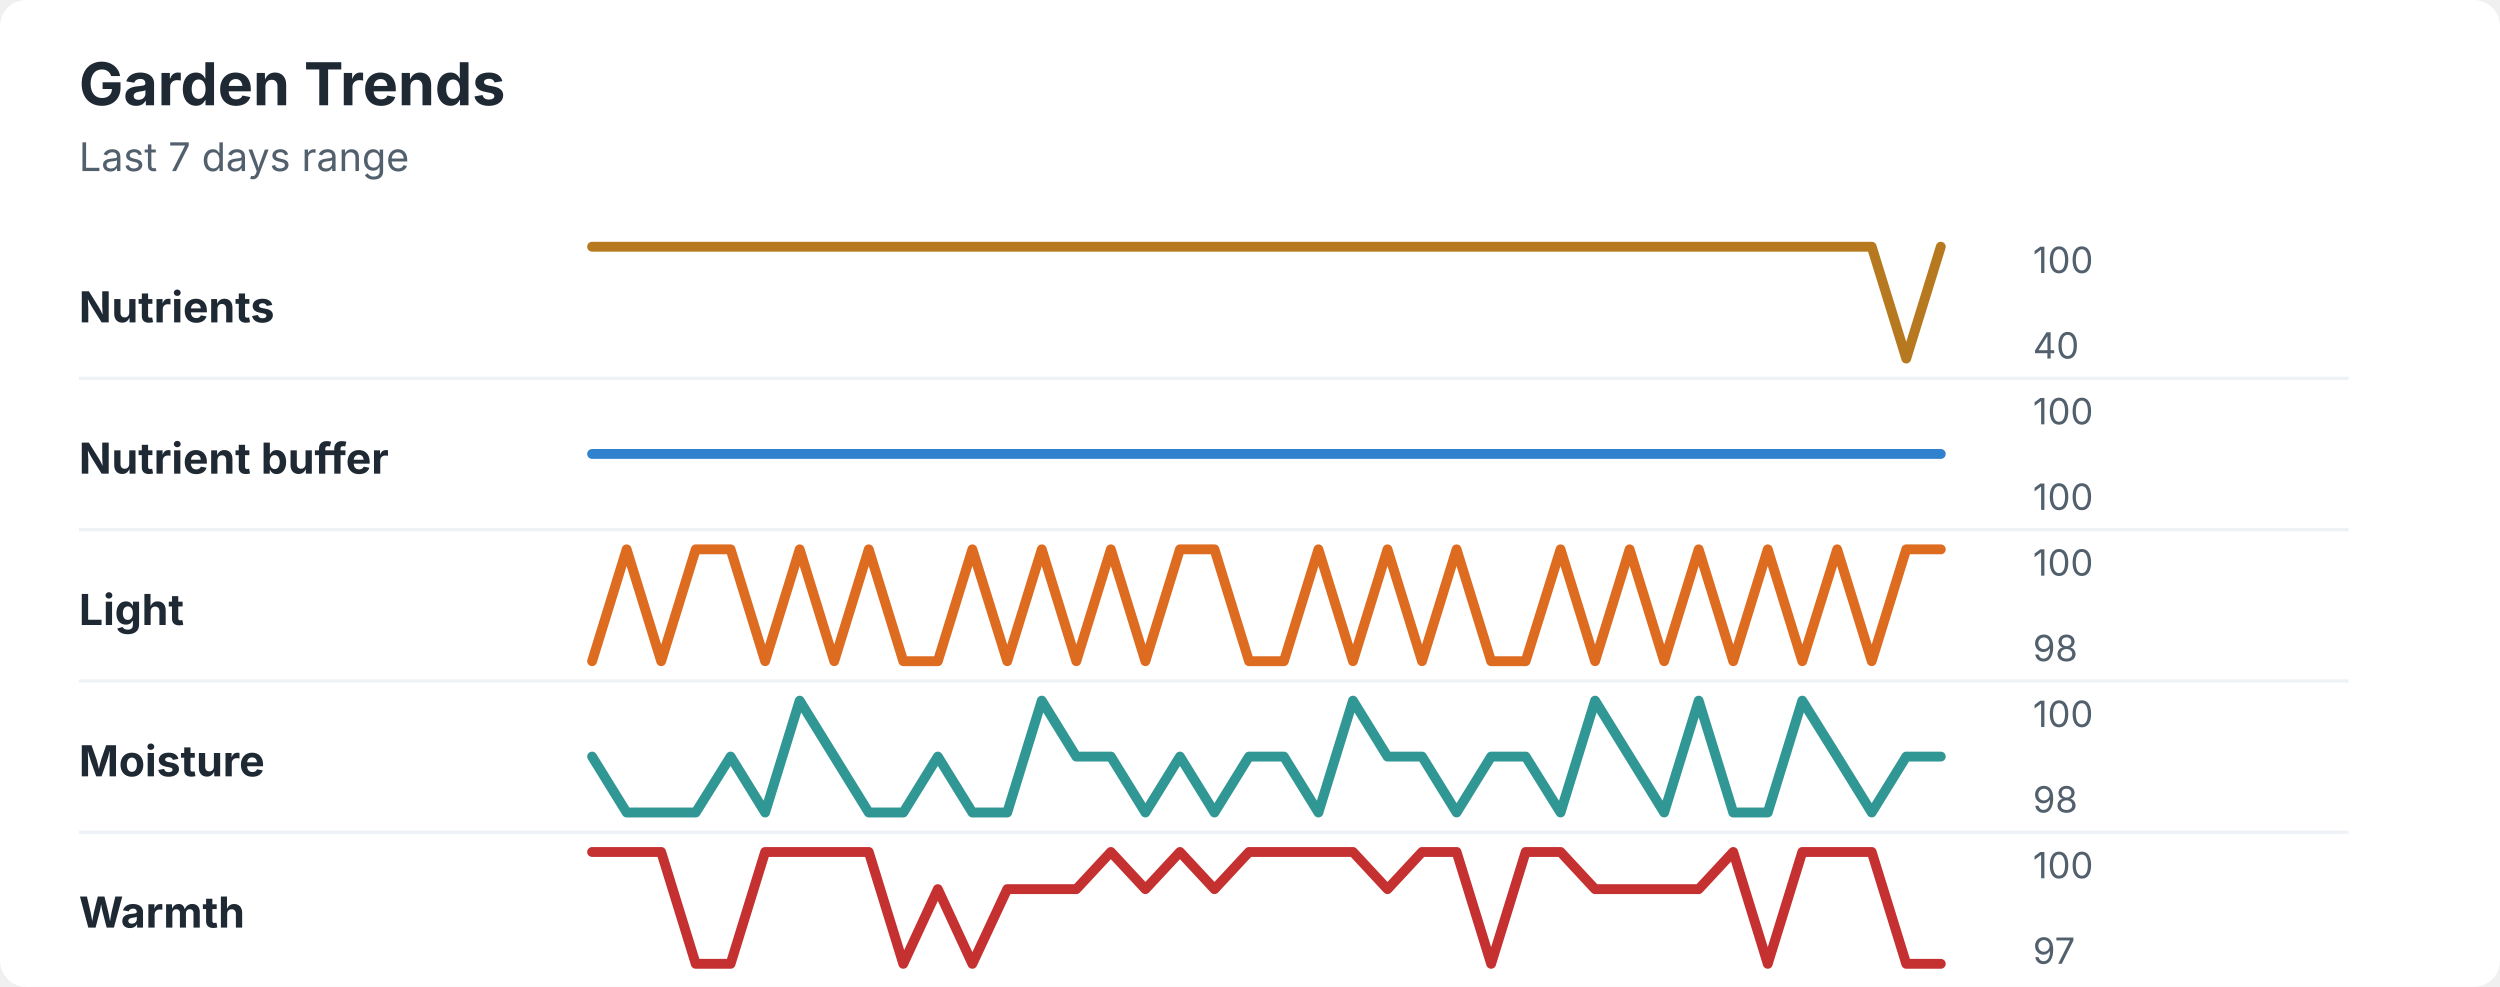
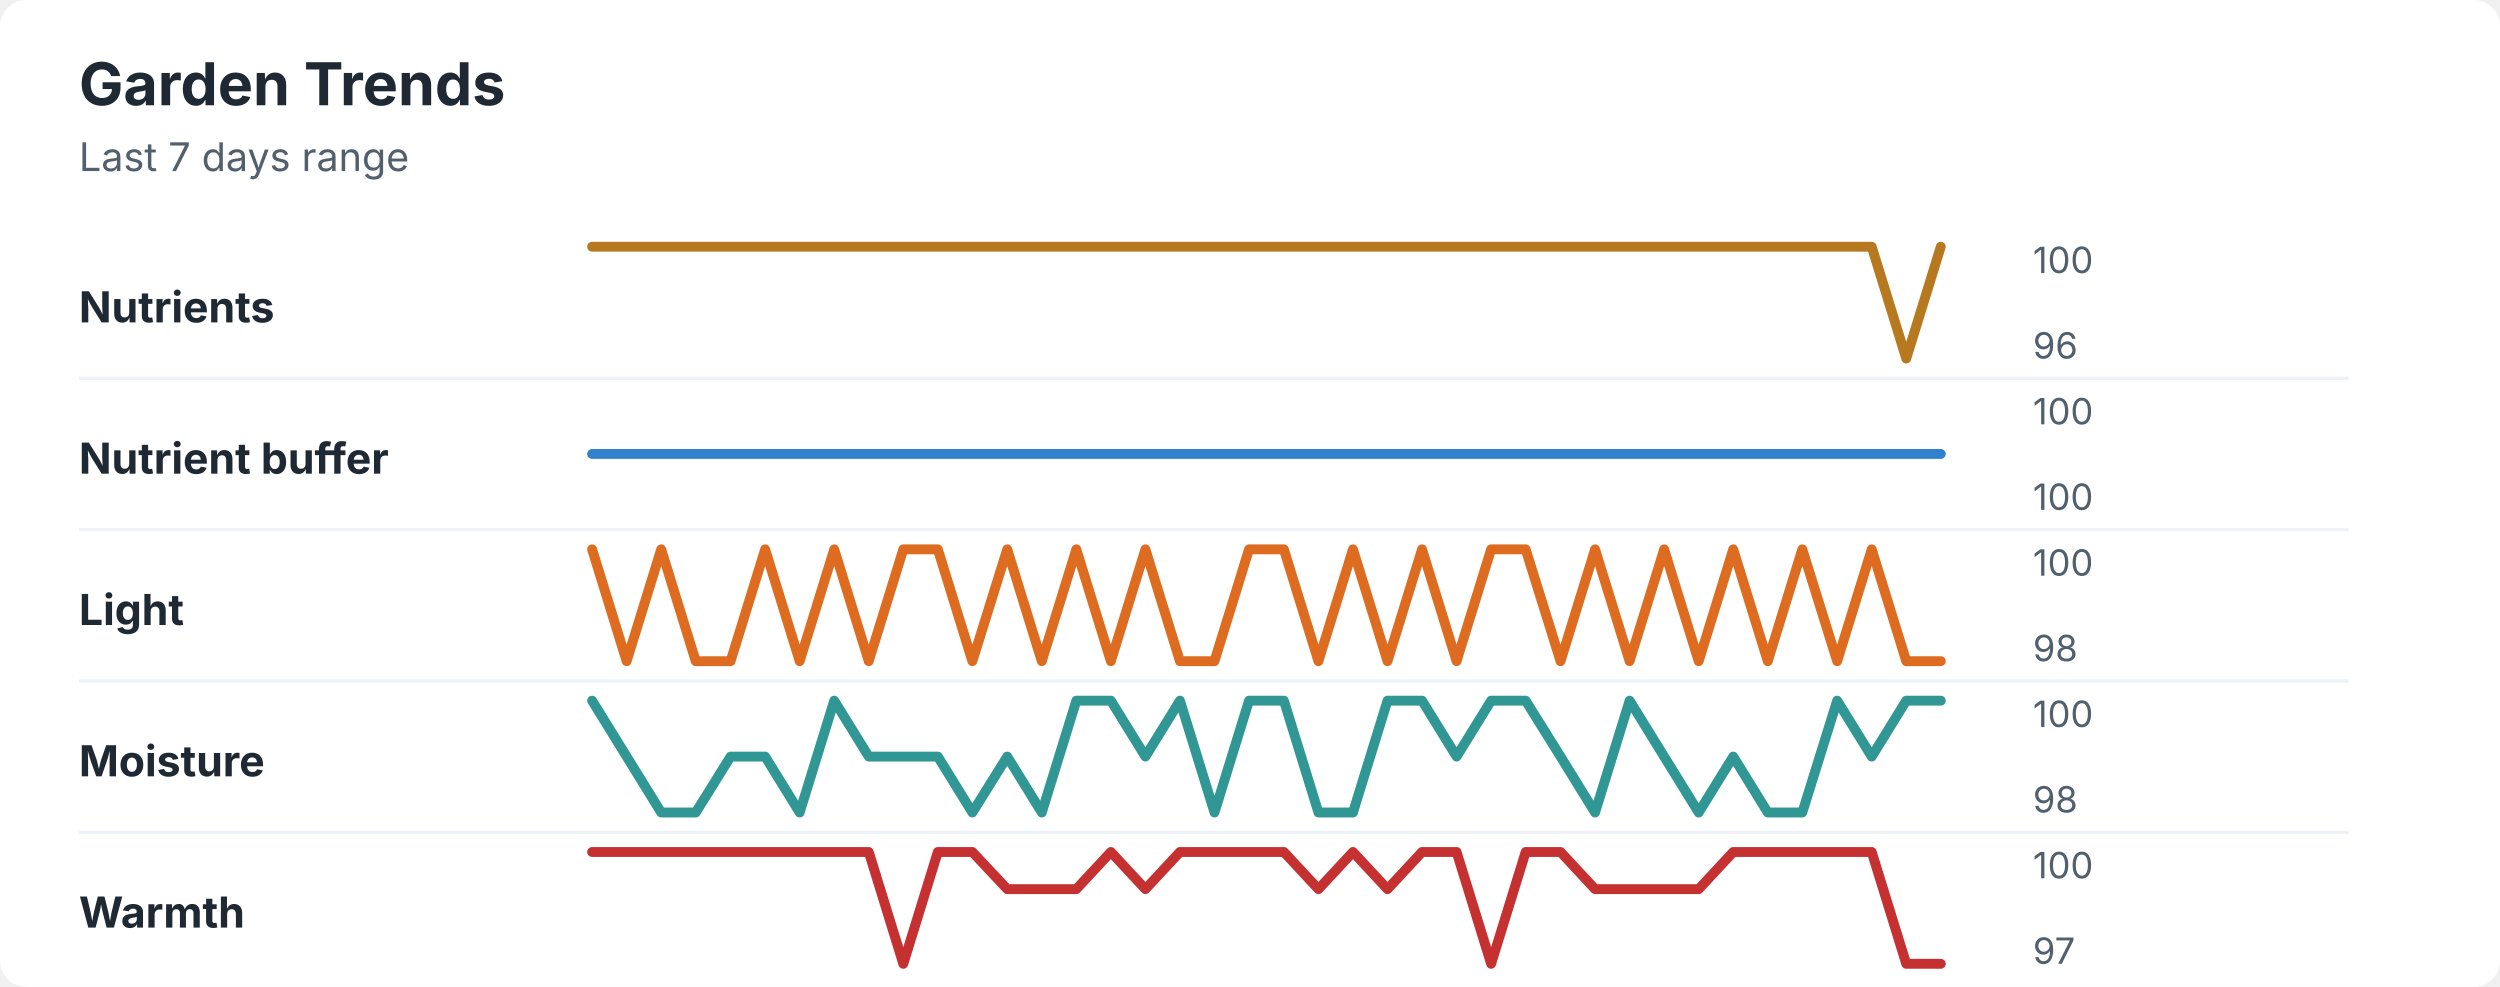
<svg xmlns="http://www.w3.org/2000/svg" width="760" height="300" viewBox="0 0 760 300" role="img" aria-labelledby="title desc">
  <rect width="760" height="300" rx="8" fill="#ffffff" />
  <style>
    text { font-family: -apple-system, BlinkMacSystemFont, "Segoe UI", sans-serif; }
    .title { font-size: 18px; font-weight: 700; fill: #1f2933; }
    .subtitle { font-size: 12px; fill: #52606d; }
    .label { font-size: 13px; font-weight: 650; fill: #1f2933; }
    .axis-value { font-size: 11px; fill: #52606d; }
    .separator { stroke: #eef2f7; stroke-width: 1; }
  </style>
  <text x="24" y="32" class="title">Garden Trends</text>
  <text x="24" y="52" class="subtitle">Last 7 days range</text>
  <text x="24" y="98" class="label">Nutrients</text>
  <polyline points="180.0,75.0 190.5,75.0 201.0,75.0 211.5,75.0 222.1,75.0 232.6,75.0 243.1,75.0 253.6,75.0 264.1,75.0 274.6,75.0 285.1,75.0 295.6,75.0 306.2,75.0 316.7,75.0 327.2,75.0 337.7,75.0 348.2,75.0 358.7,75.0 369.2,75.0 379.7,75.0 390.3,75.0 400.8,75.0 411.3,75.0 421.8,75.0 432.3,75.0 442.8,75.0 453.3,75.0 463.8,75.0 474.4,75.0 484.9,75.0 495.4,75.0 505.9,75.0 516.4,75.0 526.9,75.0 537.4,75.0 547.9,75.0 558.5,75.0 569.0,75.0 579.5,109.0 590.0,75.0 " fill="none" stroke="#b7791f" stroke-width="3" stroke-linecap="round" stroke-linejoin="round" />
  <text x="618" y="83" class="axis-value">100</text>
-   <text x="618" y="109" class="axis-value">40</text>
+   <text x="618" y="109" class="axis-value">96</text>
  <line x1="24" y1="115.0" x2="714" y2="115.0" class="separator" />
  <text x="24" y="144" class="label">Nutrient buffer</text>
  <polyline points="180.0,138.0 190.5,138.0 201.0,138.0 211.5,138.0 222.1,138.0 232.6,138.0 243.1,138.0 253.6,138.0 264.1,138.0 274.6,138.0 285.1,138.0 295.6,138.0 306.2,138.0 316.7,138.0 327.2,138.0 337.7,138.0 348.2,138.0 358.7,138.0 369.2,138.0 379.7,138.0 390.3,138.0 400.8,138.0 411.3,138.0 421.8,138.0 432.3,138.0 442.8,138.0 453.3,138.0 463.8,138.0 474.4,138.0 484.9,138.0 495.4,138.0 505.9,138.0 516.4,138.0 526.9,138.0 537.4,138.0 547.9,138.0 558.5,138.0 569.0,138.0 579.5,138.0 590.0,138.0 " fill="none" stroke="#3182ce" stroke-width="3" stroke-linecap="round" stroke-linejoin="round" />
  <text x="618" y="129" class="axis-value">100</text>
  <text x="618" y="155" class="axis-value">100</text>
  <line x1="24" y1="161.0" x2="714" y2="161.0" class="separator" />
  <text x="24" y="190" class="label">Light</text>
-   <polyline points="180.0,201.0 190.5,167.0 201.0,201.0 211.5,167.0 222.1,167.0 232.6,201.0 243.1,167.0 253.6,201.0 264.1,167.0 274.6,201.0 285.1,201.0 295.6,167.0 306.2,201.0 316.7,167.0 327.2,201.0 337.7,167.0 348.2,201.0 358.7,167.0 369.2,167.0 379.7,201.0 390.3,201.0 400.8,167.0 411.3,201.0 421.8,167.0 432.3,201.0 442.8,167.0 453.3,201.0 463.8,201.0 474.4,167.0 484.9,201.0 495.4,167.0 505.9,201.0 516.4,167.0 526.9,201.0 537.4,167.0 547.9,201.0 558.5,167.0 569.0,201.0 579.5,167.0 590.0,167.0 " fill="none" stroke="#dd6b20" stroke-width="3" stroke-linecap="round" stroke-linejoin="round" />
+   <polyline points="180.0,167.0 190.5,201.0 201.0,167.0 211.5,201.0 222.1,201.0 232.6,167.0 243.1,201.0 253.6,167.0 264.1,201.0 274.6,167.0 285.1,167.0 295.6,201.0 306.2,167.0 316.7,201.0 327.2,167.0 337.7,201.0 348.2,167.0 358.7,201.0 369.2,201.0 379.7,167.0 390.3,167.0 400.8,201.0 411.3,167.0 421.8,201.0 432.3,167.0 442.8,201.0 453.3,167.0 463.8,167.0 474.4,201.0 484.9,167.0 495.4,201.0 505.9,167.0 516.4,201.0 526.9,167.0 537.4,201.0 547.9,167.0 558.5,201.0 569.0,167.0 579.5,201.0 590.0,201.0 " fill="none" stroke="#dd6b20" stroke-width="3" stroke-linecap="round" stroke-linejoin="round" />
  <text x="618" y="175" class="axis-value">100</text>
  <text x="618" y="201" class="axis-value">98</text>
  <line x1="24" y1="207.0" x2="714" y2="207.0" class="separator" />
  <text x="24" y="236" class="label">Moisture</text>
-   <polyline points="180.0,230.0 190.5,247.0 201.0,247.0 211.5,247.0 222.1,230.0 232.6,247.0 243.1,213.0 253.6,230.0 264.1,247.0 274.6,247.0 285.1,230.0 295.6,247.0 306.2,247.0 316.7,213.0 327.2,230.0 337.7,230.0 348.2,247.0 358.7,230.0 369.2,247.0 379.7,230.0 390.3,230.0 400.8,247.0 411.3,213.0 421.8,230.0 432.3,230.0 442.8,247.0 453.3,230.0 463.8,230.0 474.4,247.0 484.9,213.0 495.4,230.0 505.9,247.0 516.4,213.0 526.9,247.0 537.4,247.0 547.9,213.0 558.5,230.0 569.0,247.0 579.5,230.0 590.0,230.0 " fill="none" stroke="#319795" stroke-width="3" stroke-linecap="round" stroke-linejoin="round" />
+   <polyline points="180.0,213.0 190.5,230.0 201.0,247.0 211.5,247.0 222.1,230.0 232.6,230.0 243.1,247.0 253.6,213.0 264.1,230.0 274.6,230.0 285.1,230.0 295.6,247.0 306.2,230.0 316.7,247.0 327.2,213.0 337.7,213.0 348.2,230.0 358.7,213.0 369.2,247.0 379.7,213.0 390.3,213.0 400.8,247.0 411.3,247.0 421.8,213.0 432.3,213.0 442.8,230.0 453.3,213.0 463.8,213.0 474.4,230.0 484.9,247.0 495.4,213.0 505.9,230.0 516.4,247.0 526.9,230.0 537.4,247.0 547.9,247.0 558.5,213.0 569.0,230.0 579.5,213.0 590.0,213.0 " fill="none" stroke="#319795" stroke-width="3" stroke-linecap="round" stroke-linejoin="round" />
  <text x="618" y="221" class="axis-value">100</text>
  <text x="618" y="247" class="axis-value">98</text>
  <line x1="24" y1="253.0" x2="714" y2="253.0" class="separator" />
  <text x="24" y="282" class="label">Warmth</text>
-   <polyline points="180.0,259.0 190.5,259.0 201.0,259.0 211.5,293.0 222.1,293.0 232.6,259.0 243.1,259.0 253.6,259.0 264.1,259.0 274.6,293.0 285.1,270.3 295.6,293.0 306.2,270.3 316.7,270.3 327.2,270.3 337.7,259.0 348.2,270.3 358.7,259.0 369.2,270.3 379.7,259.0 390.3,259.0 400.8,259.0 411.3,259.0 421.8,270.3 432.3,259.0 442.8,259.0 453.3,293.0 463.8,259.0 474.4,259.0 484.9,270.3 495.4,270.3 505.9,270.3 516.4,270.3 526.9,259.0 537.4,293.0 547.9,259.0 558.5,259.0 569.0,259.0 579.5,293.0 590.0,293.0 " fill="none" stroke="#c53030" stroke-width="3" stroke-linecap="round" stroke-linejoin="round" />
+   <polyline points="180.0,259.0 190.5,259.0 201.0,259.0 211.5,259.0 222.1,259.0 232.6,259.0 243.1,259.0 253.6,259.0 264.1,259.0 274.6,293.0 285.1,259.0 295.6,259.0 306.2,270.3 316.7,270.3 327.2,270.3 337.7,259.0 348.2,270.3 358.7,259.0 369.2,259.0 379.7,259.0 390.3,259.0 400.8,270.3 411.3,259.0 421.8,270.3 432.3,259.0 442.8,259.0 453.3,293.0 463.8,259.0 474.4,259.0 484.9,270.3 495.4,270.3 505.9,270.3 516.4,270.3 526.9,259.0 537.4,259.0 547.9,259.0 558.5,259.0 569.0,259.0 579.5,293.0 590.0,293.0 " fill="none" stroke="#c53030" stroke-width="3" stroke-linecap="round" stroke-linejoin="round" />
  <text x="618" y="267" class="axis-value">100</text>
  <text x="618" y="293" class="axis-value">97</text>
</svg>
